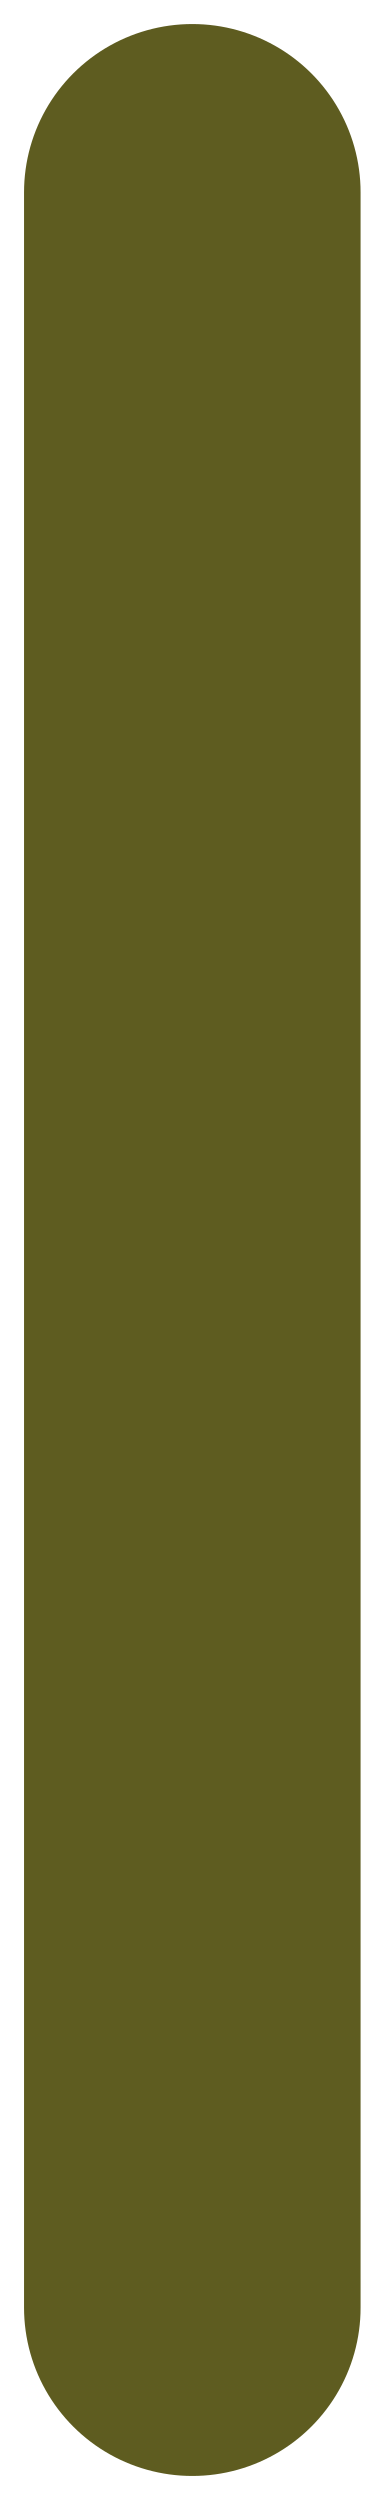
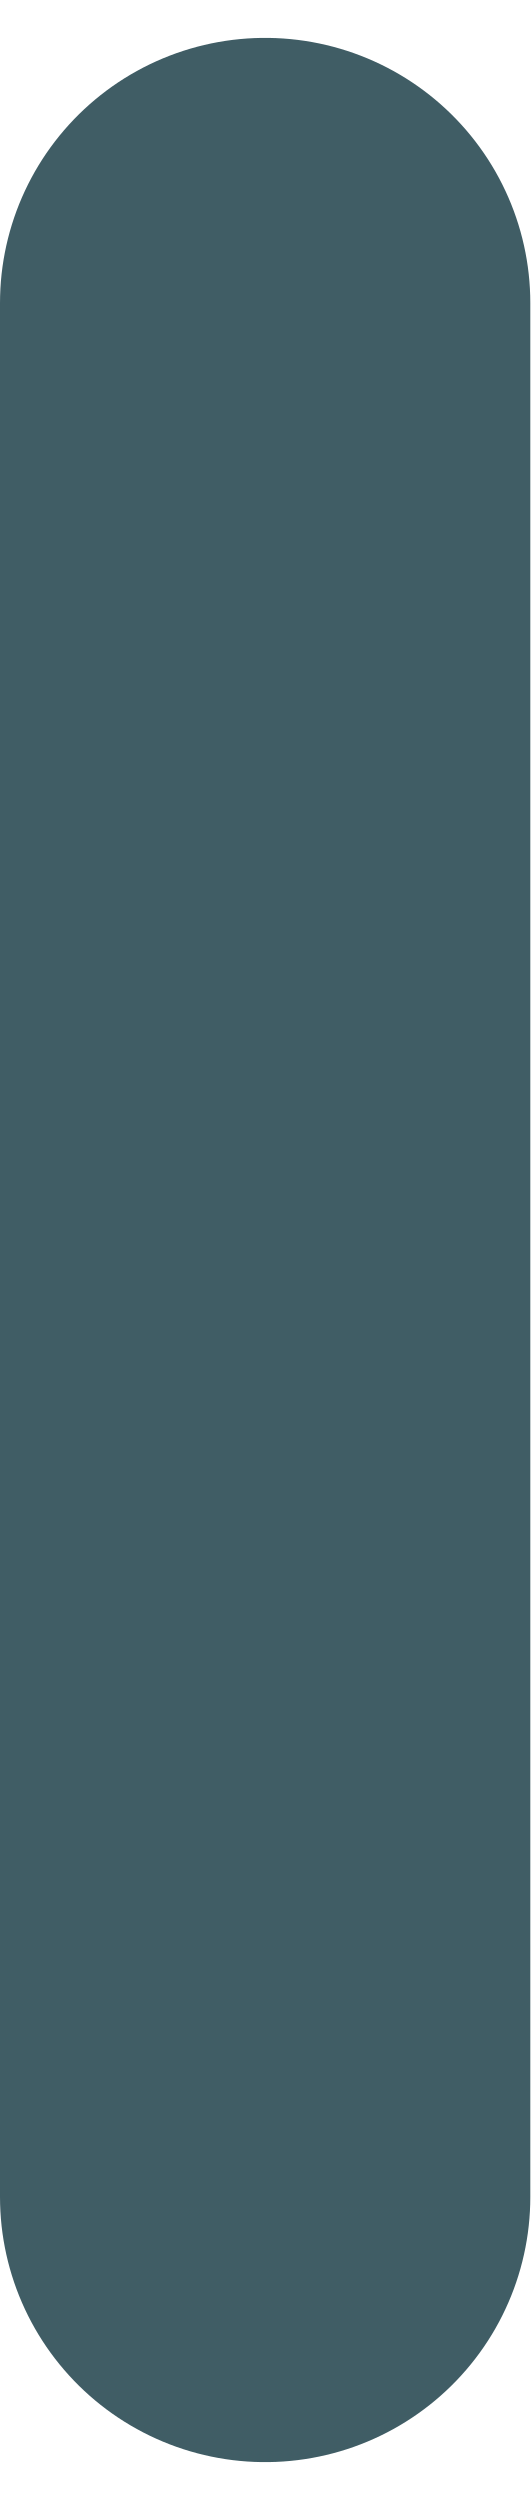
- <svg xmlns="http://www.w3.org/2000/svg" width="8" height="52" viewBox="0 0 8 52" fill="none">
-   <path d="M4 48V4" stroke="#5E5C20" stroke-width="7" stroke-linecap="round" />
+ <svg xmlns="http://www.w3.org/2000/svg" width="7" height="33" viewBox="0 0 7 33" fill="none">
+   <path d="M3.5 29V4" stroke="#002732" stroke-opacity="0.75" stroke-width="7" stroke-linecap="round" />
</svg>
